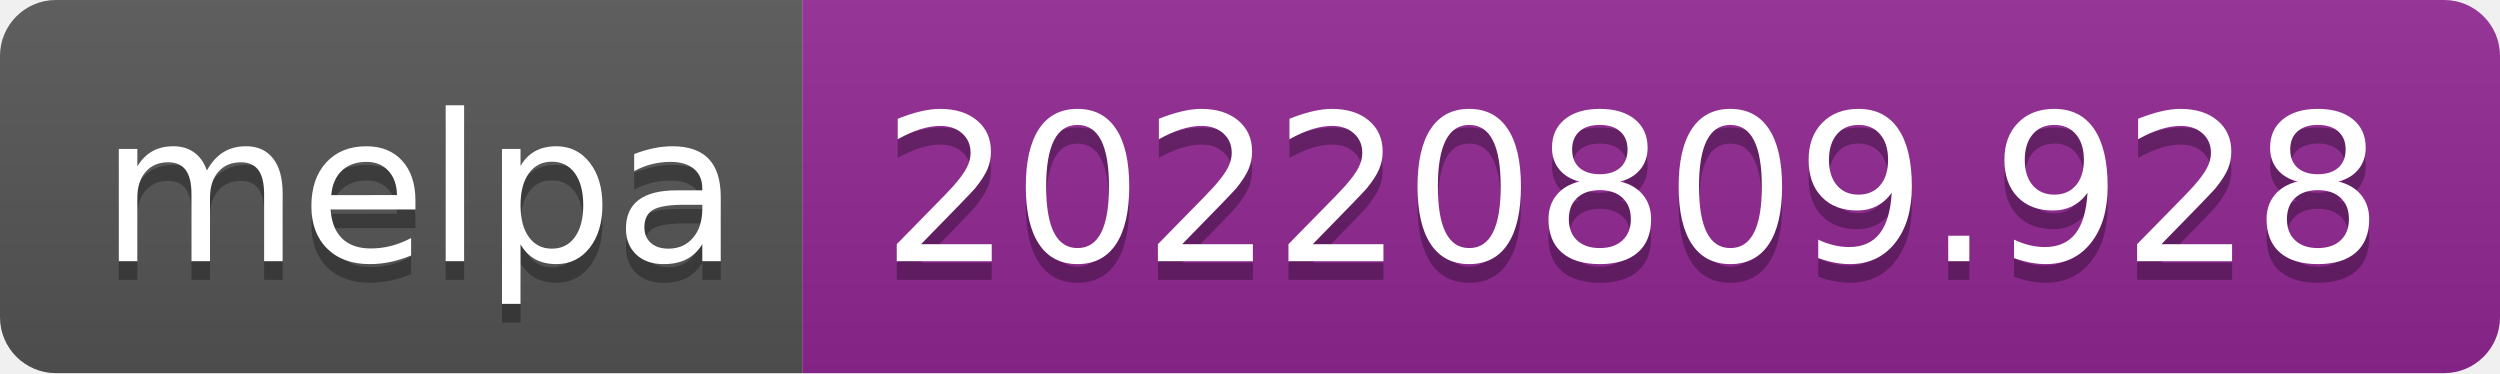
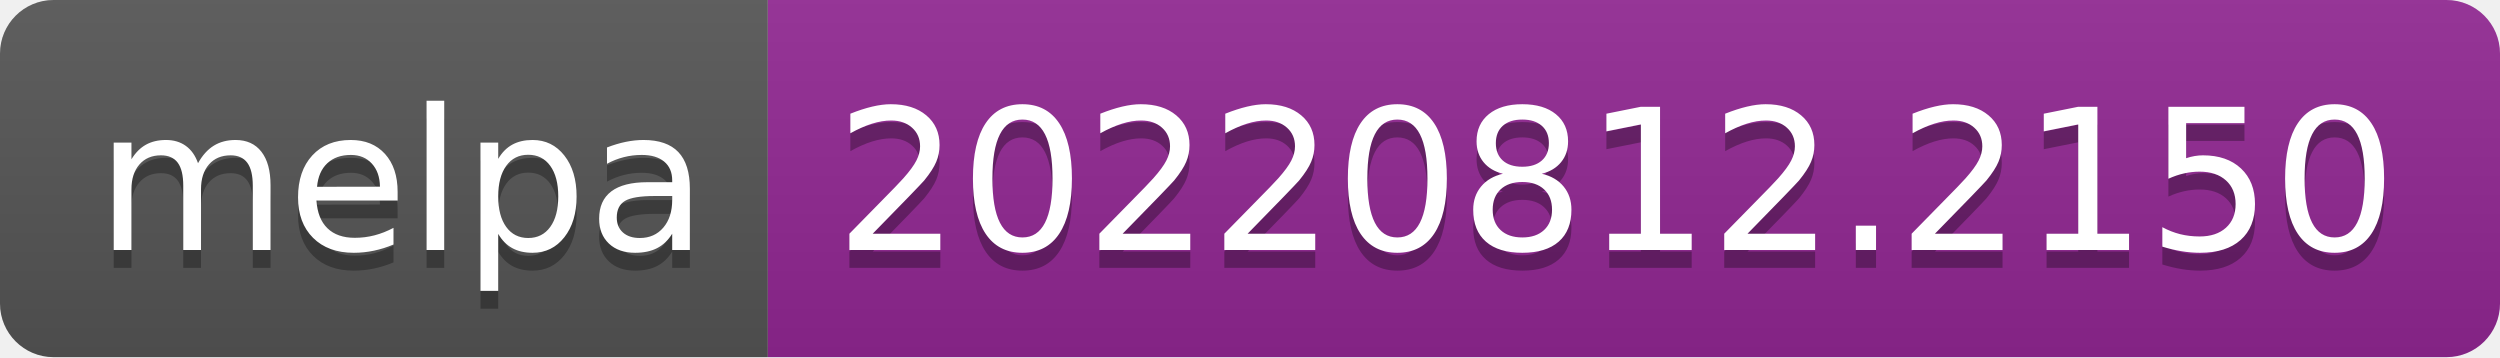
- <svg xmlns="http://www.w3.org/2000/svg" width="134" height="20" role="img" aria-label="melpa: 20220809.928">
+ <svg xmlns="http://www.w3.org/2000/svg" width="140" height="20" role="img" aria-label="melpa: 20220812.2150">
  <linearGradient id="s" x2="0" y2="100%">
    <stop offset="0" stop-color="#bbb" stop-opacity=".1" />
    <stop offset="1" stop-opacity=".1" />
  </linearGradient>
  <clipPath id="r">
-     <rect width="134" height="20" rx="3" fill="#fff" />
+     <rect width="140" height="20" rx="3" fill="#fff" />
  </clipPath>
  <g clip-path="url(#r)">
    <rect width="43" height="20" fill="#555" />
-     <rect x="43" width="91" height="20" fill="#922793" />
-     <rect width="134" height="20" fill="url(#s)" />
+     <rect x="43" width="97" height="20" fill="#922793" />
+     <rect width="140" height="20" fill="url(#s)" />
  </g>
  <g fill="#fff" text-anchor="middle" font-family="Verdana,Geneva,DejaVu Sans,sans-serif" text-rendering="geometricPrecision" font-size="110">
    <text aria-hidden="true" x="225" y="150" fill="#010101" fill-opacity=".3" transform="scale(.1)" textLength="330">melpa</text>
    <text x="225" y="140" transform="scale(.1)" fill="#fff" textLength="330">melpa</text>
-     <text aria-hidden="true" x="875" y="150" fill="#010101" fill-opacity=".3" transform="scale(.1)" textLength="810">20220809.928</text>
-     <text x="875" y="140" transform="scale(.1)" fill="#fff" textLength="810">20220809.928</text>
+     <text aria-hidden="true" x="905" y="150" fill="#010101" fill-opacity=".3" transform="scale(.1)" textLength="870">20220812.2150</text>
+     <text x="905" y="140" transform="scale(.1)" fill="#fff" textLength="870">20220812.2150</text>
  </g>
</svg>
